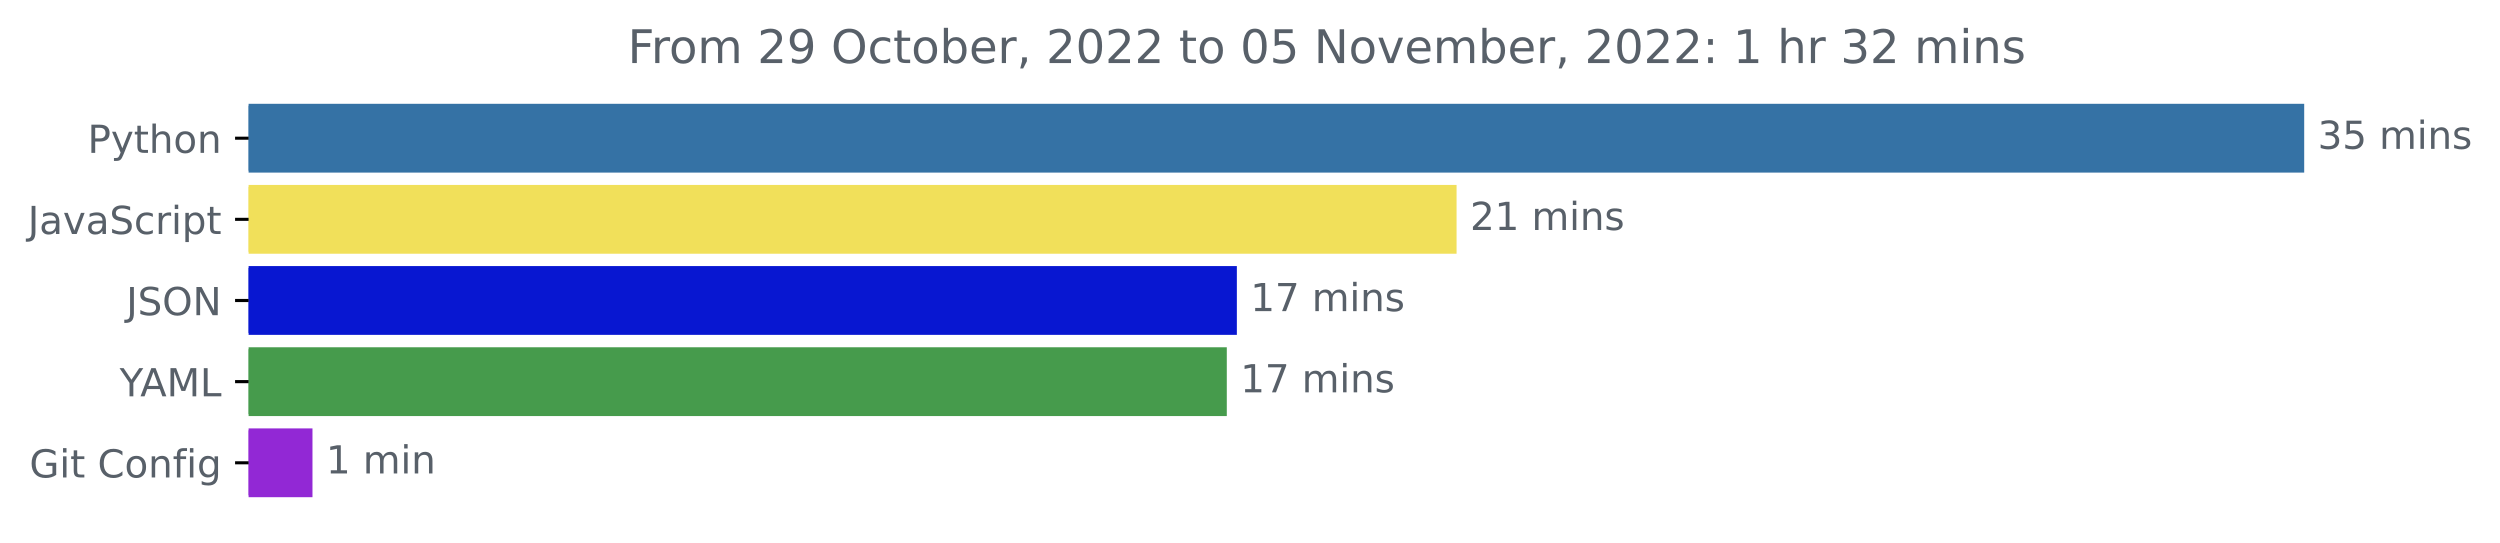
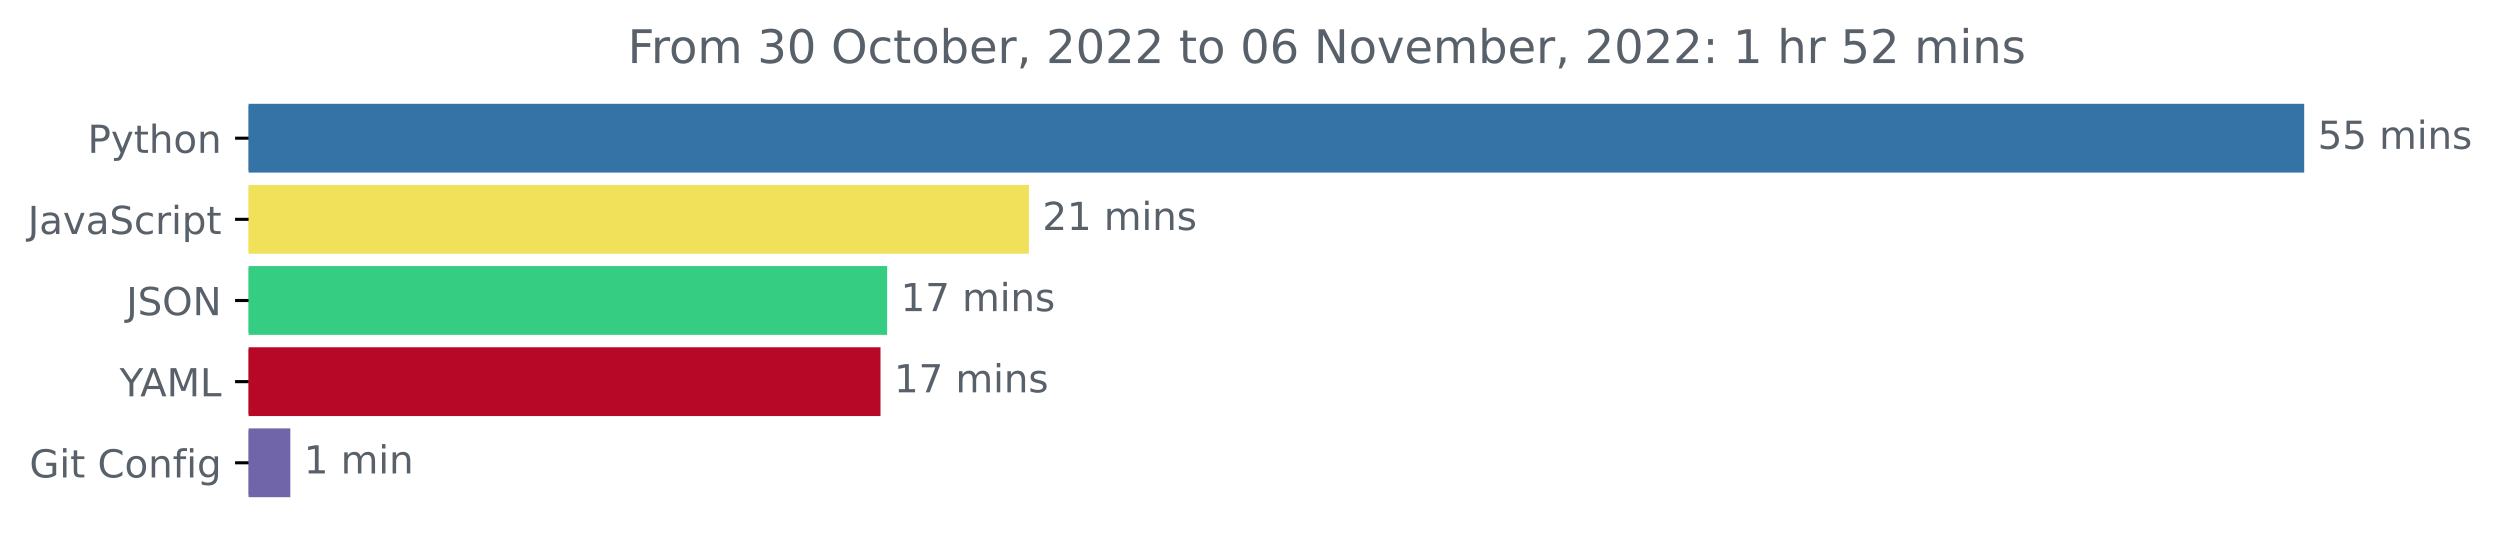
<svg xmlns="http://www.w3.org/2000/svg" xmlns:xlink="http://www.w3.org/1999/xlink" width="646.927pt" height="140.398pt" viewBox="0 0 646.927 140.398" version="1.1">
  <defs>
    <style type="text/css">*{stroke-linejoin: round; stroke-linecap: butt}</style>
  </defs>
  <g id="figure_1">
    <g id="patch_1">
      <path d="M -0 140.398  L 646.927 140.398  L 646.927 0  L -0 0  L -0 140.398  z " style="fill: none" />
    </g>
    <g id="axes_1">
      <g id="patch_2">
-         <path d="M 64.33 27.358  L 595.758 27.358  L 595.758 44.158  L 64.33 44.158  z " clip-path="url(#p30cd0b6004)" style="fill: #3572a5; stroke: #3572a5; stroke-linejoin: miter" />
+         <path d="M 64.33 27.358  L 595.758 27.358  L 595.758 44.158  L 64.33 44.158  z " clip-path="url(#p84f2e02f15)" style="fill: #3572a5; stroke: #3572a5; stroke-linejoin: miter" />
      </g>
      <g id="patch_3">
-         <path d="M 64.33 48.358  L 376.419 48.358  L 376.419 65.158  L 64.33 65.158  z " clip-path="url(#p30cd0b6004)" style="fill: #f1e05a; stroke: #f1e05a; stroke-linejoin: miter" />
+         <path d="M 64.33 48.358  L 265.747 48.358  L 265.747 65.158  L 64.33 65.158  z " clip-path="url(#p84f2e02f15)" style="fill: #f1e05a; stroke: #f1e05a; stroke-linejoin: miter" />
      </g>
      <g id="patch_4">
-         <path d="M 64.33 69.358  L 319.563 69.358  L 319.563 86.158  L 64.33 86.158  z " clip-path="url(#p30cd0b6004)" style="fill: #0817d1; stroke: #0817d1; stroke-linejoin: miter" />
+         <path d="M 64.33 69.358  L 229.067 69.358  L 229.067 86.158  L 64.33 86.158  z " clip-path="url(#p84f2e02f15)" style="fill: #35cd81; stroke: #35cd81; stroke-linejoin: miter" />
      </g>
      <g id="patch_5">
-         <path d="M 64.33 90.358  L 316.96 90.358  L 316.96 107.158  L 64.33 107.158  z " clip-path="url(#p30cd0b6004)" style="fill: #469b4c; stroke: #469b4c; stroke-linejoin: miter" />
+         <path d="M 64.33 90.358  L 227.351 90.358  L 227.351 107.158  L 64.33 107.158  z " clip-path="url(#p84f2e02f15)" style="fill: #b70827; stroke: #b70827; stroke-linejoin: miter" />
      </g>
      <g id="patch_6">
-         <path d="M 64.33 111.358  L 80.359 111.358  L 80.359 128.158  L 64.33 128.158  z " clip-path="url(#p30cd0b6004)" style="fill: #9228d5; stroke: #9228d5; stroke-linejoin: miter" />
+         <path d="M 64.33 111.358  L 74.626 111.358  L 74.626 128.158  L 64.33 128.158  z " clip-path="url(#p84f2e02f15)" style="fill: #7065a9; stroke: #7065a9; stroke-linejoin: miter" />
      </g>
      <g id="matplotlib.axis_1" />
      <g id="matplotlib.axis_2">
        <g id="ytick_1">
          <g id="line2d_1">
            <defs>
-               <path id="m08e3658043" d="M 0 0  L -3.5 0  " style="stroke: #000000; stroke-width: 0.8" />
+               <path id="mc8bbb530df" d="M 0 0  L -3.5 0  " style="stroke: #000000; stroke-width: 0.8" />
            </defs>
            <g>
-               <use xlink:href="#m08e3658043" x="64.33" y="35.758" style="stroke: #000000; stroke-width: 0.8" />
+               <use xlink:href="#mc8bbb530df" x="64.33" y="35.758" style="stroke: #000000; stroke-width: 0.8" />
            </g>
          </g>
          <g id="text_1">
            <g style="fill: #586069" transform="translate(22.66719 39.55734)scale(0.1 -0.1)">
              <defs>
                <path id="DejaVuSans-50" d="M 1259 4147  L 1259 2394  L 2053 2394  Q 2494 2394 2734 2622  Q 2975 2850 2975 3272  Q 2975 3691 2734 3919  Q 2494 4147 2053 4147  L 1259 4147  z M 628 4666  L 2053 4666  Q 2838 4666 3239 4311  Q 3641 3956 3641 3272  Q 3641 2581 3239 2228  Q 2838 1875 2053 1875  L 1259 1875  L 1259 0  L 628 0  L 628 4666  z " transform="scale(0.015625)" />
                <path id="DejaVuSans-79" d="M 2059 -325  Q 1816 -950 1584 -1140  Q 1353 -1331 966 -1331  L 506 -1331  L 506 -850  L 844 -850  Q 1081 -850 1212 -737  Q 1344 -625 1503 -206  L 1606 56  L 191 3500  L 800 3500  L 1894 763  L 2988 3500  L 3597 3500  L 2059 -325  z " transform="scale(0.015625)" />
                <path id="DejaVuSans-74" d="M 1172 4494  L 1172 3500  L 2356 3500  L 2356 3053  L 1172 3053  L 1172 1153  Q 1172 725 1289 603  Q 1406 481 1766 481  L 2356 481  L 2356 0  L 1766 0  Q 1100 0 847 248  Q 594 497 594 1153  L 594 3053  L 172 3053  L 172 3500  L 594 3500  L 594 4494  L 1172 4494  z " transform="scale(0.015625)" />
                <path id="DejaVuSans-68" d="M 3513 2113  L 3513 0  L 2938 0  L 2938 2094  Q 2938 2591 2744 2837  Q 2550 3084 2163 3084  Q 1697 3084 1428 2787  Q 1159 2491 1159 1978  L 1159 0  L 581 0  L 581 4863  L 1159 4863  L 1159 2956  Q 1366 3272 1645 3428  Q 1925 3584 2291 3584  Q 2894 3584 3203 3211  Q 3513 2838 3513 2113  z " transform="scale(0.015625)" />
                <path id="DejaVuSans-6f" d="M 1959 3097  Q 1497 3097 1228 2736  Q 959 2375 959 1747  Q 959 1119 1226 758  Q 1494 397 1959 397  Q 2419 397 2687 759  Q 2956 1122 2956 1747  Q 2956 2369 2687 2733  Q 2419 3097 1959 3097  z M 1959 3584  Q 2709 3584 3137 3096  Q 3566 2609 3566 1747  Q 3566 888 3137 398  Q 2709 -91 1959 -91  Q 1206 -91 779 398  Q 353 888 353 1747  Q 353 2609 779 3096  Q 1206 3584 1959 3584  z " transform="scale(0.015625)" />
                <path id="DejaVuSans-6e" d="M 3513 2113  L 3513 0  L 2938 0  L 2938 2094  Q 2938 2591 2744 2837  Q 2550 3084 2163 3084  Q 1697 3084 1428 2787  Q 1159 2491 1159 1978  L 1159 0  L 581 0  L 581 3500  L 1159 3500  L 1159 2956  Q 1366 3272 1645 3428  Q 1925 3584 2291 3584  Q 2894 3584 3203 3211  Q 3513 2838 3513 2113  z " transform="scale(0.015625)" />
              </defs>
              <use xlink:href="#DejaVuSans-50" />
              <use xlink:href="#DejaVuSans-79" x="60.303" />
              <use xlink:href="#DejaVuSans-74" x="119.482" />
              <use xlink:href="#DejaVuSans-68" x="158.691" />
              <use xlink:href="#DejaVuSans-6f" x="222.07" />
              <use xlink:href="#DejaVuSans-6e" x="283.252" />
            </g>
          </g>
        </g>
        <g id="ytick_2">
          <g id="line2d_2">
            <g>
-               <use xlink:href="#m08e3658043" x="64.33" y="56.758" style="stroke: #000000; stroke-width: 0.8" />
+               <use xlink:href="#mc8bbb530df" x="64.33" y="56.758" style="stroke: #000000; stroke-width: 0.8" />
            </g>
          </g>
          <g id="text_2">
            <g style="fill: #586069" transform="translate(7.2 60.55734)scale(0.1 -0.1)">
              <defs>
                <path id="DejaVuSans-4a" d="M 628 4666  L 1259 4666  L 1259 325  Q 1259 -519 939 -900  Q 619 -1281 -91 -1281  L -331 -1281  L -331 -750  L -134 -750  Q 284 -750 456 -515  Q 628 -281 628 325  L 628 4666  z " transform="scale(0.015625)" />
                <path id="DejaVuSans-61" d="M 2194 1759  Q 1497 1759 1228 1600  Q 959 1441 959 1056  Q 959 750 1161 570  Q 1363 391 1709 391  Q 2188 391 2477 730  Q 2766 1069 2766 1631  L 2766 1759  L 2194 1759  z M 3341 1997  L 3341 0  L 2766 0  L 2766 531  Q 2569 213 2275 61  Q 1981 -91 1556 -91  Q 1019 -91 701 211  Q 384 513 384 1019  Q 384 1609 779 1909  Q 1175 2209 1959 2209  L 2766 2209  L 2766 2266  Q 2766 2663 2505 2880  Q 2244 3097 1772 3097  Q 1472 3097 1187 3025  Q 903 2953 641 2809  L 641 3341  Q 956 3463 1253 3523  Q 1550 3584 1831 3584  Q 2591 3584 2966 3190  Q 3341 2797 3341 1997  z " transform="scale(0.015625)" />
                <path id="DejaVuSans-76" d="M 191 3500  L 800 3500  L 1894 563  L 2988 3500  L 3597 3500  L 2284 0  L 1503 0  L 191 3500  z " transform="scale(0.015625)" />
                <path id="DejaVuSans-53" d="M 3425 4513  L 3425 3897  Q 3066 4069 2747 4153  Q 2428 4238 2131 4238  Q 1616 4238 1336 4038  Q 1056 3838 1056 3469  Q 1056 3159 1242 3001  Q 1428 2844 1947 2747  L 2328 2669  Q 3034 2534 3370 2195  Q 3706 1856 3706 1288  Q 3706 609 3251 259  Q 2797 -91 1919 -91  Q 1588 -91 1214 -16  Q 841 59 441 206  L 441 856  Q 825 641 1194 531  Q 1563 422 1919 422  Q 2459 422 2753 634  Q 3047 847 3047 1241  Q 3047 1584 2836 1778  Q 2625 1972 2144 2069  L 1759 2144  Q 1053 2284 737 2584  Q 422 2884 422 3419  Q 422 4038 858 4394  Q 1294 4750 2059 4750  Q 2388 4750 2728 4690  Q 3069 4631 3425 4513  z " transform="scale(0.015625)" />
                <path id="DejaVuSans-63" d="M 3122 3366  L 3122 2828  Q 2878 2963 2633 3030  Q 2388 3097 2138 3097  Q 1578 3097 1268 2742  Q 959 2388 959 1747  Q 959 1106 1268 751  Q 1578 397 2138 397  Q 2388 397 2633 464  Q 2878 531 3122 666  L 3122 134  Q 2881 22 2623 -34  Q 2366 -91 2075 -91  Q 1284 -91 818 406  Q 353 903 353 1747  Q 353 2603 823 3093  Q 1294 3584 2113 3584  Q 2378 3584 2631 3529  Q 2884 3475 3122 3366  z " transform="scale(0.015625)" />
                <path id="DejaVuSans-72" d="M 2631 2963  Q 2534 3019 2420 3045  Q 2306 3072 2169 3072  Q 1681 3072 1420 2755  Q 1159 2438 1159 1844  L 1159 0  L 581 0  L 581 3500  L 1159 3500  L 1159 2956  Q 1341 3275 1631 3429  Q 1922 3584 2338 3584  Q 2397 3584 2469 3576  Q 2541 3569 2628 3553  L 2631 2963  z " transform="scale(0.015625)" />
                <path id="DejaVuSans-69" d="M 603 3500  L 1178 3500  L 1178 0  L 603 0  L 603 3500  z M 603 4863  L 1178 4863  L 1178 4134  L 603 4134  L 603 4863  z " transform="scale(0.015625)" />
                <path id="DejaVuSans-70" d="M 1159 525  L 1159 -1331  L 581 -1331  L 581 3500  L 1159 3500  L 1159 2969  Q 1341 3281 1617 3432  Q 1894 3584 2278 3584  Q 2916 3584 3314 3078  Q 3713 2572 3713 1747  Q 3713 922 3314 415  Q 2916 -91 2278 -91  Q 1894 -91 1617 61  Q 1341 213 1159 525  z M 3116 1747  Q 3116 2381 2855 2742  Q 2594 3103 2138 3103  Q 1681 3103 1420 2742  Q 1159 2381 1159 1747  Q 1159 1113 1420 752  Q 1681 391 2138 391  Q 2594 391 2855 752  Q 3116 1113 3116 1747  z " transform="scale(0.015625)" />
              </defs>
              <use xlink:href="#DejaVuSans-4a" />
              <use xlink:href="#DejaVuSans-61" x="29.492" />
              <use xlink:href="#DejaVuSans-76" x="90.771" />
              <use xlink:href="#DejaVuSans-61" x="149.951" />
              <use xlink:href="#DejaVuSans-53" x="211.23" />
              <use xlink:href="#DejaVuSans-63" x="274.707" />
              <use xlink:href="#DejaVuSans-72" x="329.688" />
              <use xlink:href="#DejaVuSans-69" x="370.801" />
              <use xlink:href="#DejaVuSans-70" x="398.584" />
              <use xlink:href="#DejaVuSans-74" x="462.061" />
            </g>
          </g>
        </g>
        <g id="ytick_3">
          <g id="line2d_3">
            <g>
-               <use xlink:href="#m08e3658043" x="64.33" y="77.758" style="stroke: #000000; stroke-width: 0.8" />
+               <use xlink:href="#mc8bbb530df" x="64.33" y="77.758" style="stroke: #000000; stroke-width: 0.8" />
            </g>
          </g>
          <g id="text_3">
            <g style="fill: #586069" transform="translate(32.67813 81.55734)scale(0.1 -0.1)">
              <defs>
                <path id="DejaVuSans-4f" d="M 2522 4238  Q 1834 4238 1429 3725  Q 1025 3213 1025 2328  Q 1025 1447 1429 934  Q 1834 422 2522 422  Q 3209 422 3611 934  Q 4013 1447 4013 2328  Q 4013 3213 3611 3725  Q 3209 4238 2522 4238  z M 2522 4750  Q 3503 4750 4090 4092  Q 4678 3434 4678 2328  Q 4678 1225 4090 567  Q 3503 -91 2522 -91  Q 1538 -91 948 565  Q 359 1222 359 2328  Q 359 3434 948 4092  Q 1538 4750 2522 4750  z " transform="scale(0.015625)" />
                <path id="DejaVuSans-4e" d="M 628 4666  L 1478 4666  L 3547 763  L 3547 4666  L 4159 4666  L 4159 0  L 3309 0  L 1241 3903  L 1241 0  L 628 0  L 628 4666  z " transform="scale(0.015625)" />
              </defs>
              <use xlink:href="#DejaVuSans-4a" />
              <use xlink:href="#DejaVuSans-53" x="29.492" />
              <use xlink:href="#DejaVuSans-4f" x="92.969" />
              <use xlink:href="#DejaVuSans-4e" x="171.68" />
            </g>
          </g>
        </g>
        <g id="ytick_4">
          <g id="line2d_4">
            <g>
-               <use xlink:href="#m08e3658043" x="64.33" y="98.758" style="stroke: #000000; stroke-width: 0.8" />
+               <use xlink:href="#mc8bbb530df" x="64.33" y="98.758" style="stroke: #000000; stroke-width: 0.8" />
            </g>
          </g>
          <g id="text_4">
            <g style="fill: #586069" transform="translate(30.95625 102.5573)scale(0.1 -0.1)">
              <defs>
                <path id="DejaVuSans-59" d="M -13 4666  L 666 4666  L 1959 2747  L 3244 4666  L 3922 4666  L 2272 2222  L 2272 0  L 1638 0  L 1638 2222  L -13 4666  z " transform="scale(0.015625)" />
                <path id="DejaVuSans-41" d="M 2188 4044  L 1331 1722  L 3047 1722  L 2188 4044  z M 1831 4666  L 2547 4666  L 4325 0  L 3669 0  L 3244 1197  L 1141 1197  L 716 0  L 50 0  L 1831 4666  z " transform="scale(0.015625)" />
                <path id="DejaVuSans-4d" d="M 628 4666  L 1569 4666  L 2759 1491  L 3956 4666  L 4897 4666  L 4897 0  L 4281 0  L 4281 4097  L 3078 897  L 2444 897  L 1241 4097  L 1241 0  L 628 0  L 628 4666  z " transform="scale(0.015625)" />
                <path id="DejaVuSans-4c" d="M 628 4666  L 1259 4666  L 1259 531  L 3531 531  L 3531 0  L 628 0  L 628 4666  z " transform="scale(0.015625)" />
              </defs>
              <use xlink:href="#DejaVuSans-59" />
              <use xlink:href="#DejaVuSans-41" x="53.334" />
              <use xlink:href="#DejaVuSans-4d" x="121.742" />
              <use xlink:href="#DejaVuSans-4c" x="208.021" />
            </g>
          </g>
        </g>
        <g id="ytick_5">
          <g id="line2d_5">
            <g>
-               <use xlink:href="#m08e3658043" x="64.33" y="119.758" style="stroke: #000000; stroke-width: 0.8" />
+               <use xlink:href="#mc8bbb530df" x="64.33" y="119.758" style="stroke: #000000; stroke-width: 0.8" />
            </g>
          </g>
          <g id="text_5">
            <g style="fill: #586069" transform="translate(7.61875 123.5573)scale(0.1 -0.1)">
              <defs>
                <path id="DejaVuSans-47" d="M 3809 666  L 3809 1919  L 2778 1919  L 2778 2438  L 4434 2438  L 4434 434  Q 4069 175 3628 42  Q 3188 -91 2688 -91  Q 1594 -91 976 548  Q 359 1188 359 2328  Q 359 3472 976 4111  Q 1594 4750 2688 4750  Q 3144 4750 3555 4637  Q 3966 4525 4313 4306  L 4313 3634  Q 3963 3931 3569 4081  Q 3175 4231 2741 4231  Q 1884 4231 1454 3753  Q 1025 3275 1025 2328  Q 1025 1384 1454 906  Q 1884 428 2741 428  Q 3075 428 3337 486  Q 3600 544 3809 666  z " transform="scale(0.015625)" />
                <path id="DejaVuSans-20" transform="scale(0.015625)" />
                <path id="DejaVuSans-43" d="M 4122 4306  L 4122 3641  Q 3803 3938 3442 4084  Q 3081 4231 2675 4231  Q 1875 4231 1450 3742  Q 1025 3253 1025 2328  Q 1025 1406 1450 917  Q 1875 428 2675 428  Q 3081 428 3442 575  Q 3803 722 4122 1019  L 4122 359  Q 3791 134 3420 21  Q 3050 -91 2638 -91  Q 1578 -91 968 557  Q 359 1206 359 2328  Q 359 3453 968 4101  Q 1578 4750 2638 4750  Q 3056 4750 3426 4639  Q 3797 4528 4122 4306  z " transform="scale(0.015625)" />
                <path id="DejaVuSans-66" d="M 2375 4863  L 2375 4384  L 1825 4384  Q 1516 4384 1395 4259  Q 1275 4134 1275 3809  L 1275 3500  L 2222 3500  L 2222 3053  L 1275 3053  L 1275 0  L 697 0  L 697 3053  L 147 3053  L 147 3500  L 697 3500  L 697 3744  Q 697 4328 969 4595  Q 1241 4863 1831 4863  L 2375 4863  z " transform="scale(0.015625)" />
                <path id="DejaVuSans-67" d="M 2906 1791  Q 2906 2416 2648 2759  Q 2391 3103 1925 3103  Q 1463 3103 1205 2759  Q 947 2416 947 1791  Q 947 1169 1205 825  Q 1463 481 1925 481  Q 2391 481 2648 825  Q 2906 1169 2906 1791  z M 3481 434  Q 3481 -459 3084 -895  Q 2688 -1331 1869 -1331  Q 1566 -1331 1297 -1286  Q 1028 -1241 775 -1147  L 775 -588  Q 1028 -725 1275 -790  Q 1522 -856 1778 -856  Q 2344 -856 2625 -561  Q 2906 -266 2906 331  L 2906 616  Q 2728 306 2450 153  Q 2172 0 1784 0  Q 1141 0 747 490  Q 353 981 353 1791  Q 353 2603 747 3093  Q 1141 3584 1784 3584  Q 2172 3584 2450 3431  Q 2728 3278 2906 2969  L 2906 3500  L 3481 3500  L 3481 434  z " transform="scale(0.015625)" />
              </defs>
              <use xlink:href="#DejaVuSans-47" />
              <use xlink:href="#DejaVuSans-69" x="77.49" />
              <use xlink:href="#DejaVuSans-74" x="105.273" />
              <use xlink:href="#DejaVuSans-20" x="144.482" />
              <use xlink:href="#DejaVuSans-43" x="176.27" />
              <use xlink:href="#DejaVuSans-6f" x="246.094" />
              <use xlink:href="#DejaVuSans-6e" x="307.275" />
              <use xlink:href="#DejaVuSans-66" x="370.654" />
              <use xlink:href="#DejaVuSans-69" x="405.859" />
              <use xlink:href="#DejaVuSans-67" x="433.643" />
            </g>
          </g>
        </g>
      </g>
      <g id="text_6">
        <g style="fill: #586069" transform="translate(599.7583 38.5175)scale(0.1 -0.1)">
          <defs>
-             <path id="DejaVuSans-33" d="M 2597 2516  Q 3050 2419 3304 2112  Q 3559 1806 3559 1356  Q 3559 666 3084 287  Q 2609 -91 1734 -91  Q 1441 -91 1130 -33  Q 819 25 488 141  L 488 750  Q 750 597 1062 519  Q 1375 441 1716 441  Q 2309 441 2620 675  Q 2931 909 2931 1356  Q 2931 1769 2642 2001  Q 2353 2234 1838 2234  L 1294 2234  L 1294 2753  L 1863 2753  Q 2328 2753 2575 2939  Q 2822 3125 2822 3475  Q 2822 3834 2567 4026  Q 2313 4219 1838 4219  Q 1578 4219 1281 4162  Q 984 4106 628 3988  L 628 4550  Q 988 4650 1302 4700  Q 1616 4750 1894 4750  Q 2613 4750 3031 4423  Q 3450 4097 3450 3541  Q 3450 3153 3228 2886  Q 3006 2619 2597 2516  z " transform="scale(0.015625)" />
            <path id="DejaVuSans-35" d="M 691 4666  L 3169 4666  L 3169 4134  L 1269 4134  L 1269 2991  Q 1406 3038 1543 3061  Q 1681 3084 1819 3084  Q 2600 3084 3056 2656  Q 3513 2228 3513 1497  Q 3513 744 3044 326  Q 2575 -91 1722 -91  Q 1428 -91 1123 -41  Q 819 9 494 109  L 494 744  Q 775 591 1075 516  Q 1375 441 1709 441  Q 2250 441 2565 725  Q 2881 1009 2881 1497  Q 2881 1984 2565 2268  Q 2250 2553 1709 2553  Q 1456 2553 1204 2497  Q 953 2441 691 2322  L 691 4666  z " transform="scale(0.015625)" />
            <path id="DejaVuSans-6d" d="M 3328 2828  Q 3544 3216 3844 3400  Q 4144 3584 4550 3584  Q 5097 3584 5394 3201  Q 5691 2819 5691 2113  L 5691 0  L 5113 0  L 5113 2094  Q 5113 2597 4934 2840  Q 4756 3084 4391 3084  Q 3944 3084 3684 2787  Q 3425 2491 3425 1978  L 3425 0  L 2847 0  L 2847 2094  Q 2847 2600 2669 2842  Q 2491 3084 2119 3084  Q 1678 3084 1418 2786  Q 1159 2488 1159 1978  L 1159 0  L 581 0  L 581 3500  L 1159 3500  L 1159 2956  Q 1356 3278 1631 3431  Q 1906 3584 2284 3584  Q 2666 3584 2933 3390  Q 3200 3197 3328 2828  z " transform="scale(0.015625)" />
            <path id="DejaVuSans-73" d="M 2834 3397  L 2834 2853  Q 2591 2978 2328 3040  Q 2066 3103 1784 3103  Q 1356 3103 1142 2972  Q 928 2841 928 2578  Q 928 2378 1081 2264  Q 1234 2150 1697 2047  L 1894 2003  Q 2506 1872 2764 1633  Q 3022 1394 3022 966  Q 3022 478 2636 193  Q 2250 -91 1575 -91  Q 1294 -91 989 -36  Q 684 19 347 128  L 347 722  Q 666 556 975 473  Q 1284 391 1588 391  Q 1994 391 2212 530  Q 2431 669 2431 922  Q 2431 1156 2273 1281  Q 2116 1406 1581 1522  L 1381 1569  Q 847 1681 609 1914  Q 372 2147 372 2553  Q 372 3047 722 3315  Q 1072 3584 1716 3584  Q 2034 3584 2315 3537  Q 2597 3491 2834 3397  z " transform="scale(0.015625)" />
          </defs>
-           <use xlink:href="#DejaVuSans-33" />
+           <use xlink:href="#DejaVuSans-35" />
          <use xlink:href="#DejaVuSans-35" x="63.623" />
          <use xlink:href="#DejaVuSans-20" x="127.246" />
          <use xlink:href="#DejaVuSans-6d" x="159.033" />
          <use xlink:href="#DejaVuSans-69" x="256.445" />
          <use xlink:href="#DejaVuSans-6e" x="284.229" />
          <use xlink:href="#DejaVuSans-73" x="347.607" />
        </g>
      </g>
      <g id="text_7">
-         <g style="fill: #586069" transform="translate(380.419 59.5175)scale(0.1 -0.1)">
+         <g style="fill: #586069" transform="translate(269.747 59.5175)scale(0.1 -0.1)">
          <defs>
            <path id="DejaVuSans-32" d="M 1228 531  L 3431 531  L 3431 0  L 469 0  L 469 531  Q 828 903 1448 1529  Q 2069 2156 2228 2338  Q 2531 2678 2651 2914  Q 2772 3150 2772 3378  Q 2772 3750 2511 3984  Q 2250 4219 1831 4219  Q 1534 4219 1204 4116  Q 875 4013 500 3803  L 500 4441  Q 881 4594 1212 4672  Q 1544 4750 1819 4750  Q 2544 4750 2975 4387  Q 3406 4025 3406 3419  Q 3406 3131 3298 2873  Q 3191 2616 2906 2266  Q 2828 2175 2409 1742  Q 1991 1309 1228 531  z " transform="scale(0.015625)" />
            <path id="DejaVuSans-31" d="M 794 531  L 1825 531  L 1825 4091  L 703 3866  L 703 4441  L 1819 4666  L 2450 4666  L 2450 531  L 3481 531  L 3481 0  L 794 0  L 794 531  z " transform="scale(0.015625)" />
          </defs>
          <use xlink:href="#DejaVuSans-32" />
          <use xlink:href="#DejaVuSans-31" x="63.623" />
          <use xlink:href="#DejaVuSans-20" x="127.246" />
          <use xlink:href="#DejaVuSans-6d" x="159.033" />
          <use xlink:href="#DejaVuSans-69" x="256.445" />
          <use xlink:href="#DejaVuSans-6e" x="284.229" />
          <use xlink:href="#DejaVuSans-73" x="347.607" />
        </g>
      </g>
      <g id="text_8">
-         <g style="fill: #586069" transform="translate(323.5634 80.5175)scale(0.1 -0.1)">
+         <g style="fill: #586069" transform="translate(233.0672 80.5175)scale(0.1 -0.1)">
          <defs>
            <path id="DejaVuSans-37" d="M 525 4666  L 3525 4666  L 3525 4397  L 1831 0  L 1172 0  L 2766 4134  L 525 4134  L 525 4666  z " transform="scale(0.015625)" />
          </defs>
          <use xlink:href="#DejaVuSans-31" />
          <use xlink:href="#DejaVuSans-37" x="63.623" />
          <use xlink:href="#DejaVuSans-20" x="127.246" />
          <use xlink:href="#DejaVuSans-6d" x="159.033" />
          <use xlink:href="#DejaVuSans-69" x="256.445" />
          <use xlink:href="#DejaVuSans-6e" x="284.229" />
          <use xlink:href="#DejaVuSans-73" x="347.607" />
        </g>
      </g>
      <g id="text_9">
-         <g style="fill: #586069" transform="translate(320.9603 101.5175)scale(0.1 -0.1)">
+         <g style="fill: #586069" transform="translate(231.3512 101.5175)scale(0.1 -0.1)">
          <use xlink:href="#DejaVuSans-31" />
          <use xlink:href="#DejaVuSans-37" x="63.623" />
          <use xlink:href="#DejaVuSans-20" x="127.246" />
          <use xlink:href="#DejaVuSans-6d" x="159.033" />
          <use xlink:href="#DejaVuSans-69" x="256.445" />
          <use xlink:href="#DejaVuSans-6e" x="284.229" />
          <use xlink:href="#DejaVuSans-73" x="347.607" />
        </g>
      </g>
      <g id="text_10">
-         <g style="fill: #586069" transform="translate(84.35886 122.5175)scale(0.1 -0.1)">
+         <g style="fill: #586069" transform="translate(78.62578 122.5175)scale(0.1 -0.1)">
          <use xlink:href="#DejaVuSans-31" />
          <use xlink:href="#DejaVuSans-20" x="63.623" />
          <use xlink:href="#DejaVuSans-6d" x="95.41" />
          <use xlink:href="#DejaVuSans-69" x="192.822" />
          <use xlink:href="#DejaVuSans-6e" x="220.605" />
        </g>
      </g>
      <g id="text_11">
        <g style="fill: #586069" transform="translate(162.4334 16.31812)scale(0.12 -0.12)">
          <defs>
            <path id="DejaVuSans-46" d="M 628 4666  L 3309 4666  L 3309 4134  L 1259 4134  L 1259 2759  L 3109 2759  L 3109 2228  L 1259 2228  L 1259 0  L 628 0  L 628 4666  z " transform="scale(0.015625)" />
-             <path id="DejaVuSans-39" d="M 703 97  L 703 672  Q 941 559 1184 500  Q 1428 441 1663 441  Q 2288 441 2617 861  Q 2947 1281 2994 2138  Q 2813 1869 2534 1725  Q 2256 1581 1919 1581  Q 1219 1581 811 2004  Q 403 2428 403 3163  Q 403 3881 828 4315  Q 1253 4750 1959 4750  Q 2769 4750 3195 4129  Q 3622 3509 3622 2328  Q 3622 1225 3098 567  Q 2575 -91 1691 -91  Q 1453 -91 1209 -44  Q 966 3 703 97  z M 1959 2075  Q 2384 2075 2632 2365  Q 2881 2656 2881 3163  Q 2881 3666 2632 3958  Q 2384 4250 1959 4250  Q 1534 4250 1286 3958  Q 1038 3666 1038 3163  Q 1038 2656 1286 2365  Q 1534 2075 1959 2075  z " transform="scale(0.015625)" />
+             <path id="DejaVuSans-33" d="M 2597 2516  Q 3050 2419 3304 2112  Q 3559 1806 3559 1356  Q 3559 666 3084 287  Q 2609 -91 1734 -91  Q 1441 -91 1130 -33  Q 819 25 488 141  L 488 750  Q 750 597 1062 519  Q 1375 441 1716 441  Q 2309 441 2620 675  Q 2931 909 2931 1356  Q 2931 1769 2642 2001  Q 2353 2234 1838 2234  L 1294 2234  L 1294 2753  L 1863 2753  Q 2328 2753 2575 2939  Q 2822 3125 2822 3475  Q 2822 3834 2567 4026  Q 2313 4219 1838 4219  Q 1578 4219 1281 4162  Q 984 4106 628 3988  L 628 4550  Q 988 4650 1302 4700  Q 1616 4750 1894 4750  Q 2613 4750 3031 4423  Q 3450 4097 3450 3541  Q 3450 3153 3228 2886  Q 3006 2619 2597 2516  z " transform="scale(0.015625)" />
+             <path id="DejaVuSans-30" d="M 2034 4250  Q 1547 4250 1301 3770  Q 1056 3291 1056 2328  Q 1056 1369 1301 889  Q 1547 409 2034 409  Q 2525 409 2770 889  Q 3016 1369 3016 2328  Q 3016 3291 2770 3770  Q 2525 4250 2034 4250  z M 2034 4750  Q 2819 4750 3233 4129  Q 3647 3509 3647 2328  Q 3647 1150 3233 529  Q 2819 -91 2034 -91  Q 1250 -91 836 529  Q 422 1150 422 2328  Q 422 3509 836 4129  Q 1250 4750 2034 4750  z " transform="scale(0.015625)" />
            <path id="DejaVuSans-62" d="M 3116 1747  Q 3116 2381 2855 2742  Q 2594 3103 2138 3103  Q 1681 3103 1420 2742  Q 1159 2381 1159 1747  Q 1159 1113 1420 752  Q 1681 391 2138 391  Q 2594 391 2855 752  Q 3116 1113 3116 1747  z M 1159 2969  Q 1341 3281 1617 3432  Q 1894 3584 2278 3584  Q 2916 3584 3314 3078  Q 3713 2572 3713 1747  Q 3713 922 3314 415  Q 2916 -91 2278 -91  Q 1894 -91 1617 61  Q 1341 213 1159 525  L 1159 0  L 581 0  L 581 4863  L 1159 4863  L 1159 2969  z " transform="scale(0.015625)" />
            <path id="DejaVuSans-65" d="M 3597 1894  L 3597 1613  L 953 1613  Q 991 1019 1311 708  Q 1631 397 2203 397  Q 2534 397 2845 478  Q 3156 559 3463 722  L 3463 178  Q 3153 47 2828 -22  Q 2503 -91 2169 -91  Q 1331 -91 842 396  Q 353 884 353 1716  Q 353 2575 817 3079  Q 1281 3584 2069 3584  Q 2775 3584 3186 3129  Q 3597 2675 3597 1894  z M 3022 2063  Q 3016 2534 2758 2815  Q 2500 3097 2075 3097  Q 1594 3097 1305 2825  Q 1016 2553 972 2059  L 3022 2063  z " transform="scale(0.015625)" />
            <path id="DejaVuSans-2c" d="M 750 794  L 1409 794  L 1409 256  L 897 -744  L 494 -744  L 750 256  L 750 794  z " transform="scale(0.015625)" />
-             <path id="DejaVuSans-30" d="M 2034 4250  Q 1547 4250 1301 3770  Q 1056 3291 1056 2328  Q 1056 1369 1301 889  Q 1547 409 2034 409  Q 2525 409 2770 889  Q 3016 1369 3016 2328  Q 3016 3291 2770 3770  Q 2525 4250 2034 4250  z M 2034 4750  Q 2819 4750 3233 4129  Q 3647 3509 3647 2328  Q 3647 1150 3233 529  Q 2819 -91 2034 -91  Q 1250 -91 836 529  Q 422 1150 422 2328  Q 422 3509 836 4129  Q 1250 4750 2034 4750  z " transform="scale(0.015625)" />
+             <path id="DejaVuSans-36" d="M 2113 2584  Q 1688 2584 1439 2293  Q 1191 2003 1191 1497  Q 1191 994 1439 701  Q 1688 409 2113 409  Q 2538 409 2786 701  Q 3034 994 3034 1497  Q 3034 2003 2786 2293  Q 2538 2584 2113 2584  z M 3366 4563  L 3366 3988  Q 3128 4100 2886 4159  Q 2644 4219 2406 4219  Q 1781 4219 1451 3797  Q 1122 3375 1075 2522  Q 1259 2794 1537 2939  Q 1816 3084 2150 3084  Q 2853 3084 3261 2657  Q 3669 2231 3669 1497  Q 3669 778 3244 343  Q 2819 -91 2113 -91  Q 1303 -91 875 529  Q 447 1150 447 2328  Q 447 3434 972 4092  Q 1497 4750 2381 4750  Q 2619 4750 2861 4703  Q 3103 4656 3366 4563  z " transform="scale(0.015625)" />
            <path id="DejaVuSans-3a" d="M 750 794  L 1409 794  L 1409 0  L 750 0  L 750 794  z M 750 3309  L 1409 3309  L 1409 2516  L 750 2516  L 750 3309  z " transform="scale(0.015625)" />
          </defs>
          <use xlink:href="#DejaVuSans-46" />
          <use xlink:href="#DejaVuSans-72" x="50.27" />
          <use xlink:href="#DejaVuSans-6f" x="89.133" />
          <use xlink:href="#DejaVuSans-6d" x="150.314" />
          <use xlink:href="#DejaVuSans-20" x="247.727" />
-           <use xlink:href="#DejaVuSans-32" x="279.514" />
-           <use xlink:href="#DejaVuSans-39" x="343.137" />
+           <use xlink:href="#DejaVuSans-33" x="279.514" />
+           <use xlink:href="#DejaVuSans-30" x="343.137" />
          <use xlink:href="#DejaVuSans-20" x="406.76" />
          <use xlink:href="#DejaVuSans-4f" x="438.547" />
          <use xlink:href="#DejaVuSans-63" x="517.258" />
          <use xlink:href="#DejaVuSans-74" x="572.238" />
          <use xlink:href="#DejaVuSans-6f" x="611.447" />
          <use xlink:href="#DejaVuSans-62" x="672.629" />
          <use xlink:href="#DejaVuSans-65" x="736.105" />
          <use xlink:href="#DejaVuSans-72" x="797.629" />
          <use xlink:href="#DejaVuSans-2c" x="838.742" />
          <use xlink:href="#DejaVuSans-20" x="870.529" />
          <use xlink:href="#DejaVuSans-32" x="902.316" />
          <use xlink:href="#DejaVuSans-30" x="965.939" />
          <use xlink:href="#DejaVuSans-32" x="1029.562" />
          <use xlink:href="#DejaVuSans-32" x="1093.186" />
          <use xlink:href="#DejaVuSans-20" x="1156.809" />
          <use xlink:href="#DejaVuSans-74" x="1188.596" />
          <use xlink:href="#DejaVuSans-6f" x="1227.805" />
          <use xlink:href="#DejaVuSans-20" x="1288.986" />
          <use xlink:href="#DejaVuSans-30" x="1320.773" />
-           <use xlink:href="#DejaVuSans-35" x="1384.396" />
+           <use xlink:href="#DejaVuSans-36" x="1384.396" />
          <use xlink:href="#DejaVuSans-20" x="1448.02" />
          <use xlink:href="#DejaVuSans-4e" x="1479.807" />
          <use xlink:href="#DejaVuSans-6f" x="1554.611" />
          <use xlink:href="#DejaVuSans-76" x="1615.793" />
          <use xlink:href="#DejaVuSans-65" x="1674.973" />
          <use xlink:href="#DejaVuSans-6d" x="1736.496" />
          <use xlink:href="#DejaVuSans-62" x="1833.908" />
          <use xlink:href="#DejaVuSans-65" x="1897.385" />
          <use xlink:href="#DejaVuSans-72" x="1958.908" />
          <use xlink:href="#DejaVuSans-2c" x="2000.021" />
          <use xlink:href="#DejaVuSans-20" x="2031.809" />
          <use xlink:href="#DejaVuSans-32" x="2063.596" />
          <use xlink:href="#DejaVuSans-30" x="2127.219" />
          <use xlink:href="#DejaVuSans-32" x="2190.842" />
          <use xlink:href="#DejaVuSans-32" x="2254.465" />
          <use xlink:href="#DejaVuSans-3a" x="2318.088" />
          <use xlink:href="#DejaVuSans-20" x="2351.779" />
          <use xlink:href="#DejaVuSans-31" x="2383.566" />
          <use xlink:href="#DejaVuSans-20" x="2447.189" />
          <use xlink:href="#DejaVuSans-68" x="2478.977" />
          <use xlink:href="#DejaVuSans-72" x="2542.355" />
          <use xlink:href="#DejaVuSans-20" x="2583.469" />
-           <use xlink:href="#DejaVuSans-33" x="2615.256" />
+           <use xlink:href="#DejaVuSans-35" x="2615.256" />
          <use xlink:href="#DejaVuSans-32" x="2678.879" />
          <use xlink:href="#DejaVuSans-20" x="2742.502" />
          <use xlink:href="#DejaVuSans-6d" x="2774.289" />
          <use xlink:href="#DejaVuSans-69" x="2871.701" />
          <use xlink:href="#DejaVuSans-6e" x="2899.484" />
          <use xlink:href="#DejaVuSans-73" x="2962.863" />
        </g>
      </g>
    </g>
  </g>
  <defs>
-     <clipPath id="p30cd0b6004">
+     <clipPath id="p84f2e02f15">
      <rect x="64.33" y="22.318" width="558" height="110.88" />
    </clipPath>
  </defs>
</svg>
